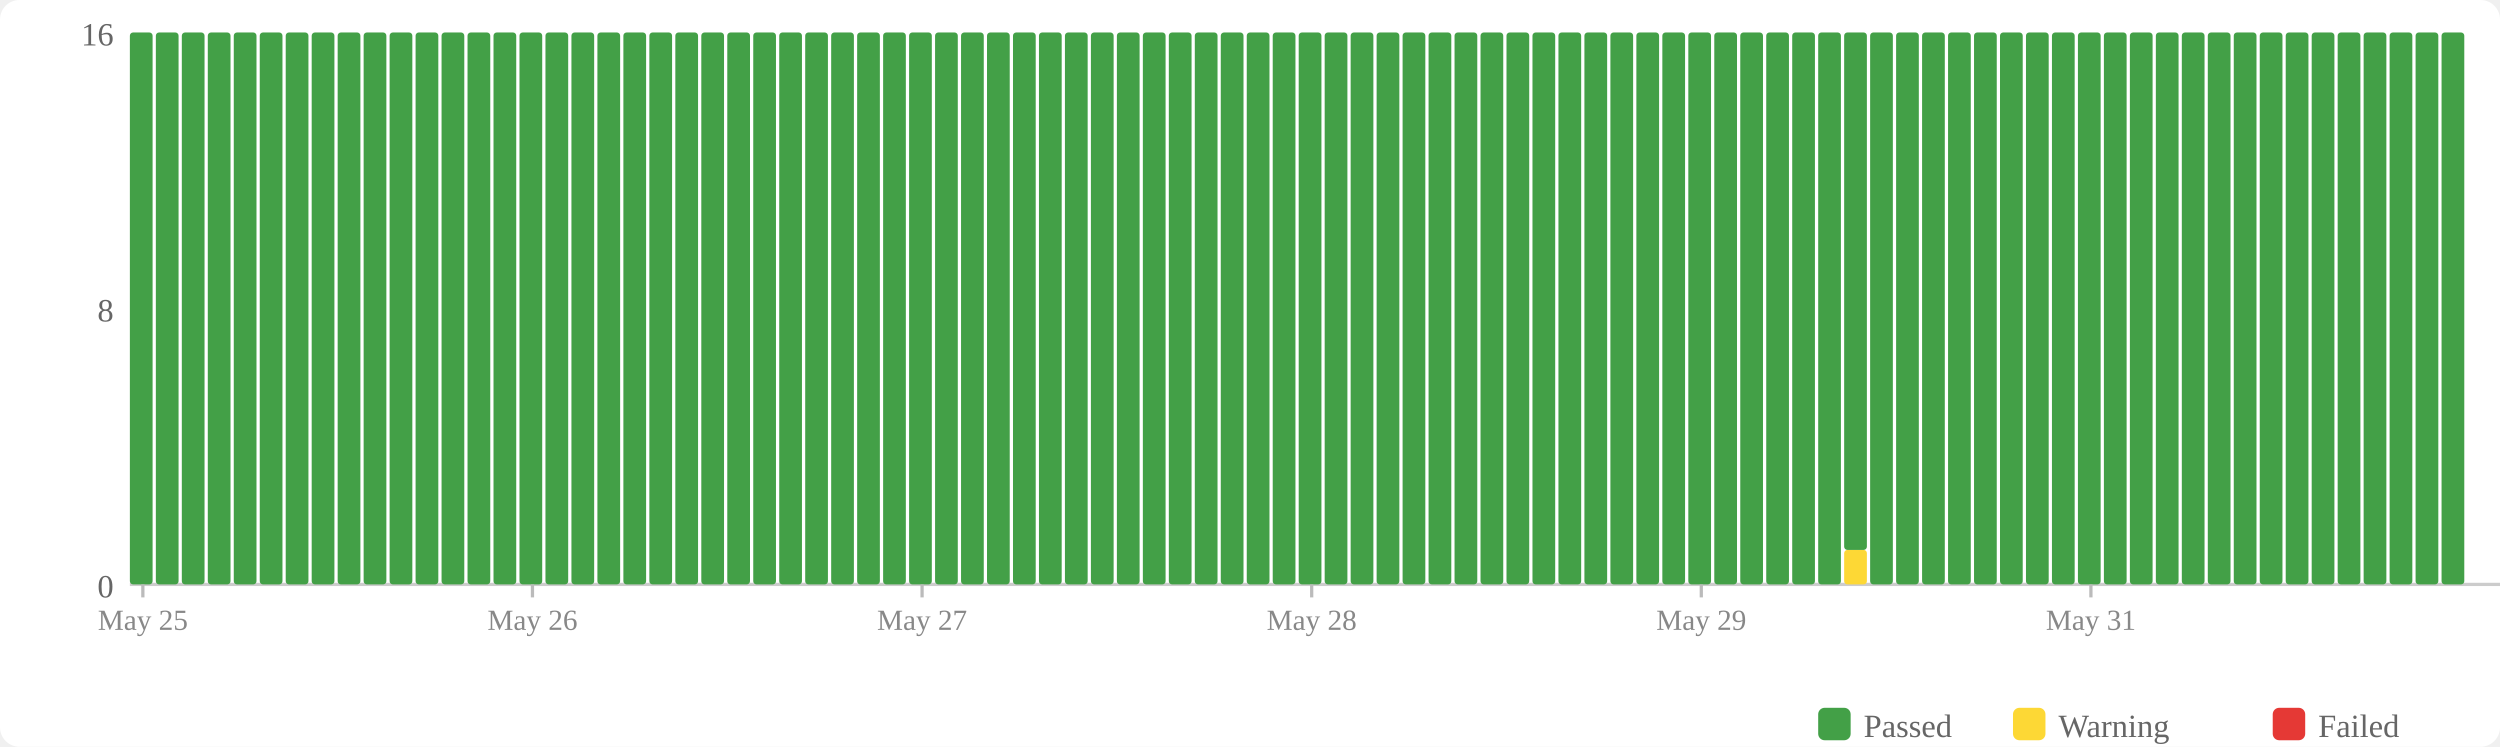
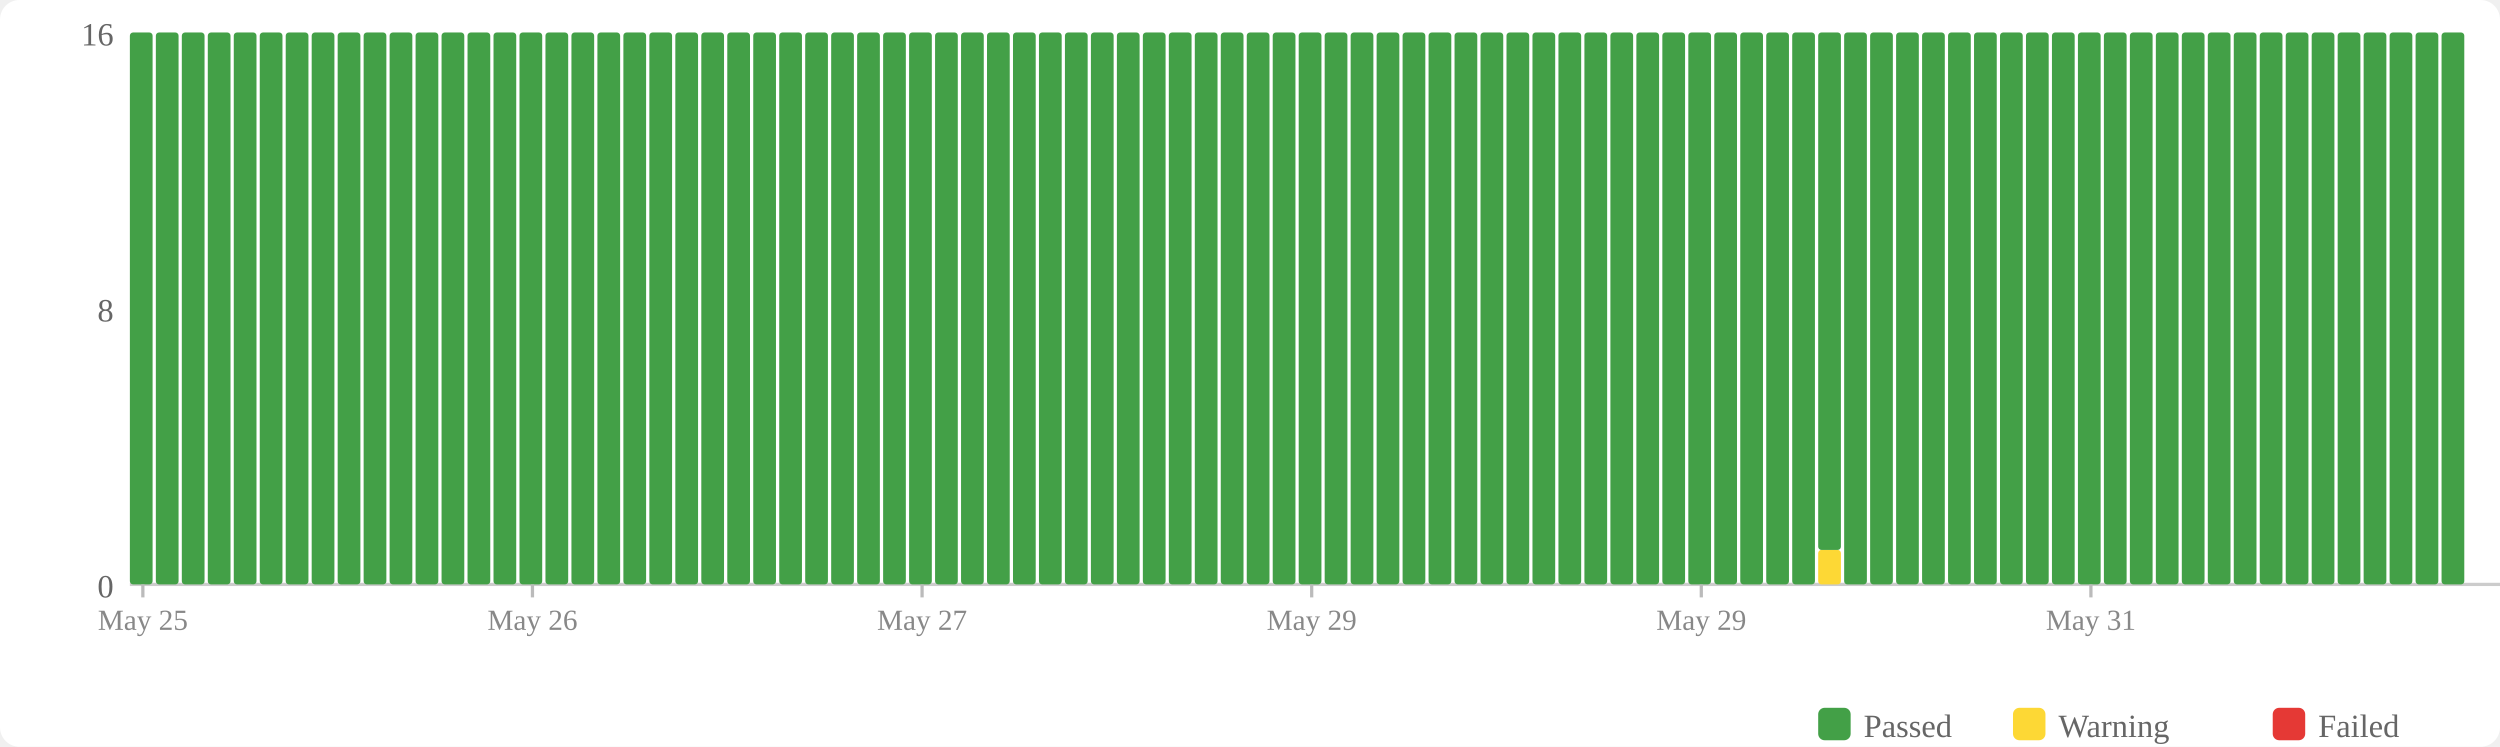
<svg xmlns="http://www.w3.org/2000/svg" width="770" height="230" viewBox="0 0 770 230">
  <rect width="770" height="230" fill="#fff" rx="6" />
  <rect x="560" y="218" width="10" height="10" fill="#43a047" rx="2" />
  <text x="574" y="227" font-size="10" fill="#666">Passed</text>
  <rect x="620" y="218" width="10" height="10" fill="#fdd835" rx="2" />
  <text x="634" y="227" font-size="10" fill="#666">Warning</text>
  <rect x="700" y="218" width="10" height="10" fill="#e53935" rx="2" />
  <text x="714" y="227" font-size="10" fill="#666">Failed</text>
  <text x="35" y="184" text-anchor="end" font-size="10" fill="#666">0</text>
  <text x="35" y="99" text-anchor="end" font-size="10" fill="#666">8</text>
  <text x="35" y="14" text-anchor="end" font-size="10" fill="#666">16</text>
  <line x1="40" y1="180" x2="770" y2="180" stroke="#ccc" stroke-width="1" />
  <rect x="40" y="10" width="7" height="170" fill="#43a047" rx="1" />
  <rect x="48" y="10" width="7" height="170" fill="#43a047" rx="1" />
  <rect x="56" y="10" width="7" height="170" fill="#43a047" rx="1" />
  <rect x="64" y="10" width="7" height="170" fill="#43a047" rx="1" />
  <rect x="72" y="10" width="7" height="170" fill="#43a047" rx="1" />
  <rect x="80" y="10" width="7" height="170" fill="#43a047" rx="1" />
  <rect x="88" y="10" width="7" height="170" fill="#43a047" rx="1" />
  <rect x="96" y="10" width="7" height="170" fill="#43a047" rx="1" />
  <rect x="104" y="10" width="7" height="170" fill="#43a047" rx="1" />
  <rect x="112" y="10" width="7" height="170" fill="#43a047" rx="1" />
  <rect x="120" y="10" width="7" height="170" fill="#43a047" rx="1" />
  <rect x="128" y="10" width="7" height="170" fill="#43a047" rx="1" />
  <rect x="136" y="10" width="7" height="170" fill="#43a047" rx="1" />
  <rect x="144" y="10" width="7" height="170" fill="#43a047" rx="1" />
  <rect x="152" y="10" width="7" height="170" fill="#43a047" rx="1" />
  <rect x="160" y="10" width="7" height="170" fill="#43a047" rx="1" />
  <rect x="168" y="10" width="7" height="170" fill="#43a047" rx="1" />
  <rect x="176" y="10" width="7" height="170" fill="#43a047" rx="1" />
  <rect x="184" y="10" width="7" height="170" fill="#43a047" rx="1" />
  <rect x="192" y="10" width="7" height="170" fill="#43a047" rx="1" />
  <rect x="200" y="10" width="7" height="170" fill="#43a047" rx="1" />
  <rect x="208" y="10" width="7" height="170" fill="#43a047" rx="1" />
  <rect x="216" y="10" width="7" height="170" fill="#43a047" rx="1" />
  <rect x="224" y="10" width="7" height="170" fill="#43a047" rx="1" />
  <rect x="232" y="10" width="7" height="170" fill="#43a047" rx="1" />
  <rect x="240" y="10" width="7" height="170" fill="#43a047" rx="1" />
  <rect x="248" y="10" width="7" height="170" fill="#43a047" rx="1" />
  <rect x="256" y="10" width="7" height="170" fill="#43a047" rx="1" />
  <rect x="264" y="10" width="7" height="170" fill="#43a047" rx="1" />
  <rect x="272" y="10" width="7" height="170" fill="#43a047" rx="1" />
  <rect x="280" y="10" width="7" height="170" fill="#43a047" rx="1" />
  <rect x="288" y="10" width="7" height="170" fill="#43a047" rx="1" />
  <rect x="296" y="10" width="7" height="170" fill="#43a047" rx="1" />
  <rect x="304" y="10" width="7" height="170" fill="#43a047" rx="1" />
  <rect x="312" y="10" width="7" height="170" fill="#43a047" rx="1" />
  <rect x="320" y="10" width="7" height="170" fill="#43a047" rx="1" />
  <rect x="328" y="10" width="7" height="170" fill="#43a047" rx="1" />
  <rect x="336" y="10" width="7" height="170" fill="#43a047" rx="1" />
  <rect x="344" y="10" width="7" height="170" fill="#43a047" rx="1" />
  <rect x="352" y="10" width="7" height="170" fill="#43a047" rx="1" />
  <rect x="360" y="10" width="7" height="170" fill="#43a047" rx="1" />
  <rect x="368" y="10" width="7" height="170" fill="#43a047" rx="1" />
  <rect x="376" y="10" width="7" height="170" fill="#43a047" rx="1" />
  <rect x="384" y="10" width="7" height="170" fill="#43a047" rx="1" />
  <rect x="392" y="10" width="7" height="170" fill="#43a047" rx="1" />
  <rect x="400" y="10" width="7" height="170" fill="#43a047" rx="1" />
  <rect x="408" y="10" width="7" height="170" fill="#43a047" rx="1" />
  <rect x="416" y="10" width="7" height="170" fill="#43a047" rx="1" />
  <rect x="424" y="10" width="7" height="170" fill="#43a047" rx="1" />
  <rect x="432" y="10" width="7" height="170" fill="#43a047" rx="1" />
  <rect x="440" y="10" width="7" height="170" fill="#43a047" rx="1" />
  <rect x="448" y="10" width="7" height="170" fill="#43a047" rx="1" />
  <rect x="456" y="10" width="7" height="170" fill="#43a047" rx="1" />
  <rect x="464" y="10" width="7" height="170" fill="#43a047" rx="1" />
  <rect x="472" y="10" width="7" height="170" fill="#43a047" rx="1" />
  <rect x="480" y="10" width="7" height="170" fill="#43a047" rx="1" />
  <rect x="488" y="10" width="7" height="170" fill="#43a047" rx="1" />
  <rect x="496" y="10" width="7" height="170" fill="#43a047" rx="1" />
  <rect x="504" y="10" width="7" height="170" fill="#43a047" rx="1" />
  <rect x="512" y="10" width="7" height="170" fill="#43a047" rx="1" />
  <rect x="520" y="10" width="7" height="170" fill="#43a047" rx="1" />
  <rect x="528" y="10" width="7" height="170" fill="#43a047" rx="1" />
  <rect x="536" y="10" width="7" height="170" fill="#43a047" rx="1" />
  <rect x="544" y="10" width="7" height="170" fill="#43a047" rx="1" />
  <rect x="552" y="10" width="7" height="170" fill="#43a047" rx="1" />
-   <rect x="560" y="10" width="7" height="170" fill="#43a047" rx="1" />
-   <rect x="568" y="169.375" width="7" height="10.625" fill="#fdd835" rx="1" />
-   <rect x="568" y="10" width="7" height="159.375" fill="#43a047" rx="1" />
+   <rect x="560" y="169.375" width="7" height="10.625" fill="#fdd835" rx="1" />
+   <rect x="560" y="10" width="7" height="159.375" fill="#43a047" rx="1" />
+   <rect x="568" y="10" width="7" height="170" fill="#43a047" rx="1" />
  <rect x="576" y="10" width="7" height="170" fill="#43a047" rx="1" />
  <rect x="584" y="10" width="7" height="170" fill="#43a047" rx="1" />
  <rect x="592" y="10" width="7" height="170" fill="#43a047" rx="1" />
  <rect x="600" y="10" width="7" height="170" fill="#43a047" rx="1" />
  <rect x="608" y="10" width="7" height="170" fill="#43a047" rx="1" />
  <rect x="616" y="10" width="7" height="170" fill="#43a047" rx="1" />
  <rect x="624" y="10" width="7" height="170" fill="#43a047" rx="1" />
  <rect x="632" y="10" width="7" height="170" fill="#43a047" rx="1" />
  <rect x="640" y="10" width="7" height="170" fill="#43a047" rx="1" />
  <rect x="648" y="10" width="7" height="170" fill="#43a047" rx="1" />
  <rect x="656" y="10" width="7" height="170" fill="#43a047" rx="1" />
  <rect x="664" y="10" width="7" height="170" fill="#43a047" rx="1" />
  <rect x="672" y="10" width="7" height="170" fill="#43a047" rx="1" />
  <rect x="680" y="10" width="7" height="170" fill="#43a047" rx="1" />
  <rect x="688" y="10" width="7" height="170" fill="#43a047" rx="1" />
  <rect x="696" y="10" width="7" height="170" fill="#43a047" rx="1" />
  <rect x="704" y="10" width="7" height="170" fill="#43a047" rx="1" />
  <rect x="712" y="10" width="7" height="170" fill="#43a047" rx="1" />
  <rect x="720" y="10" width="7" height="170" fill="#43a047" rx="1" />
  <rect x="728" y="10" width="7" height="170" fill="#43a047" rx="1" />
  <rect x="736" y="10" width="7" height="170" fill="#43a047" rx="1" />
  <rect x="744" y="10" width="7" height="170" fill="#43a047" rx="1" />
  <rect x="752" y="10" width="7" height="170" fill="#43a047" rx="1" />
  <line x1="44.0" y1="180" x2="44.0" y2="184" stroke="#bbb" stroke-width="1" />
  <text x="44.0" y="194" text-anchor="middle" font-size="9" fill="#888">May 25</text>
  <line x1="164.0" y1="180" x2="164.0" y2="184" stroke="#bbb" stroke-width="1" />
  <text x="164.0" y="194" text-anchor="middle" font-size="9" fill="#888">May 26</text>
  <line x1="284.0" y1="180" x2="284.0" y2="184" stroke="#bbb" stroke-width="1" />
  <text x="284.0" y="194" text-anchor="middle" font-size="9" fill="#888">May 27</text>
  <line x1="404.0" y1="180" x2="404.0" y2="184" stroke="#bbb" stroke-width="1" />
-   <text x="404.0" y="194" text-anchor="middle" font-size="9" fill="#888">May 28</text>
+   <text x="404.0" y="194" text-anchor="middle" font-size="9" fill="#888">May 29</text>
  <line x1="524.0" y1="180" x2="524.0" y2="184" stroke="#bbb" stroke-width="1" />
  <text x="524.0" y="194" text-anchor="middle" font-size="9" fill="#888">May 29</text>
  <line x1="644.0" y1="180" x2="644.0" y2="184" stroke="#bbb" stroke-width="1" />
  <text x="644.0" y="194" text-anchor="middle" font-size="9" fill="#888">May 31</text>
</svg>
